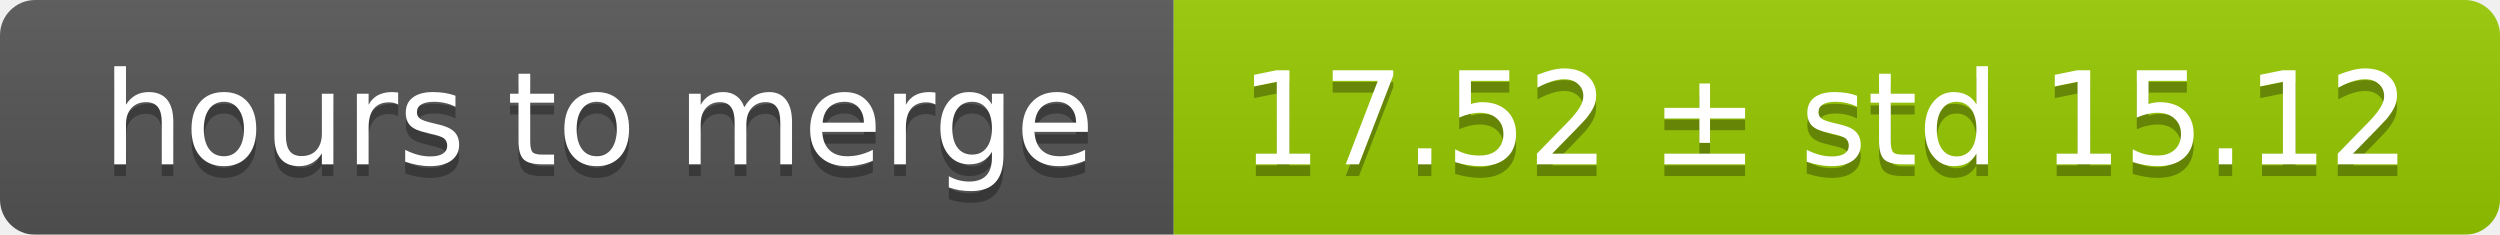
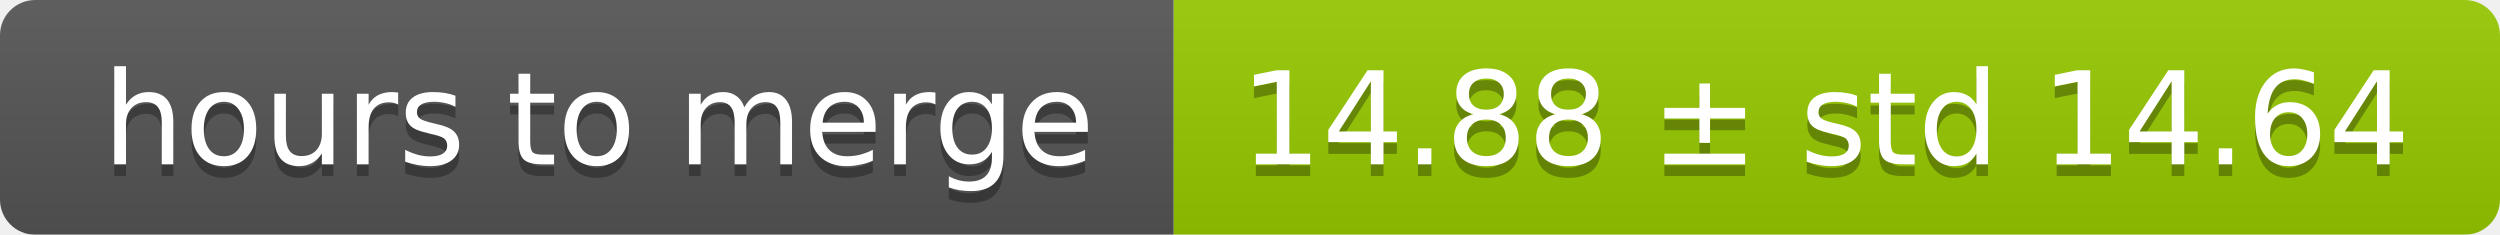
<svg xmlns="http://www.w3.org/2000/svg" width="213" height="20">
  <linearGradient id="smooth" x2="0" y2="100%">
    <stop offset="0" stop-color="#bbb" stop-opacity=".1" />
    <stop offset="1" stop-opacity=".1" />
  </linearGradient>
  <mask id="round">
    <rect width="213" height="20" rx="3" fill="#fff" />
  </mask>
  <g mask="url(#round)">
    <rect width="100" height="20" fill="#555" />
    <rect x="100" width="113" height="20" fill="#97ca00" />
    <rect width="213" height="20" fill="url(#smooth)" />
  </g>
  <g fill="#fff" text-anchor="middle" font-family="DejaVu Sans,Verdana,Geneva,sans-serif" font-size="11">
    <text x="51" y="15" fill="#010101" fill-opacity=".3">hours to merge</text>
    <text x="51" y="14">hours to merge</text>
-     <text x="155.5" y="15" fill="#010101" fill-opacity=".3">17.52 ± std 15.12</text>
-     <text x="155.5" y="14">17.52 ± std 15.12</text>
+     <text x="155.5" y="15" fill="#010101" fill-opacity=".3">14.88 ± std 14.64</text>
+     <text x="155.5" y="14">14.88 ± std 14.64</text>
  </g>
</svg>
